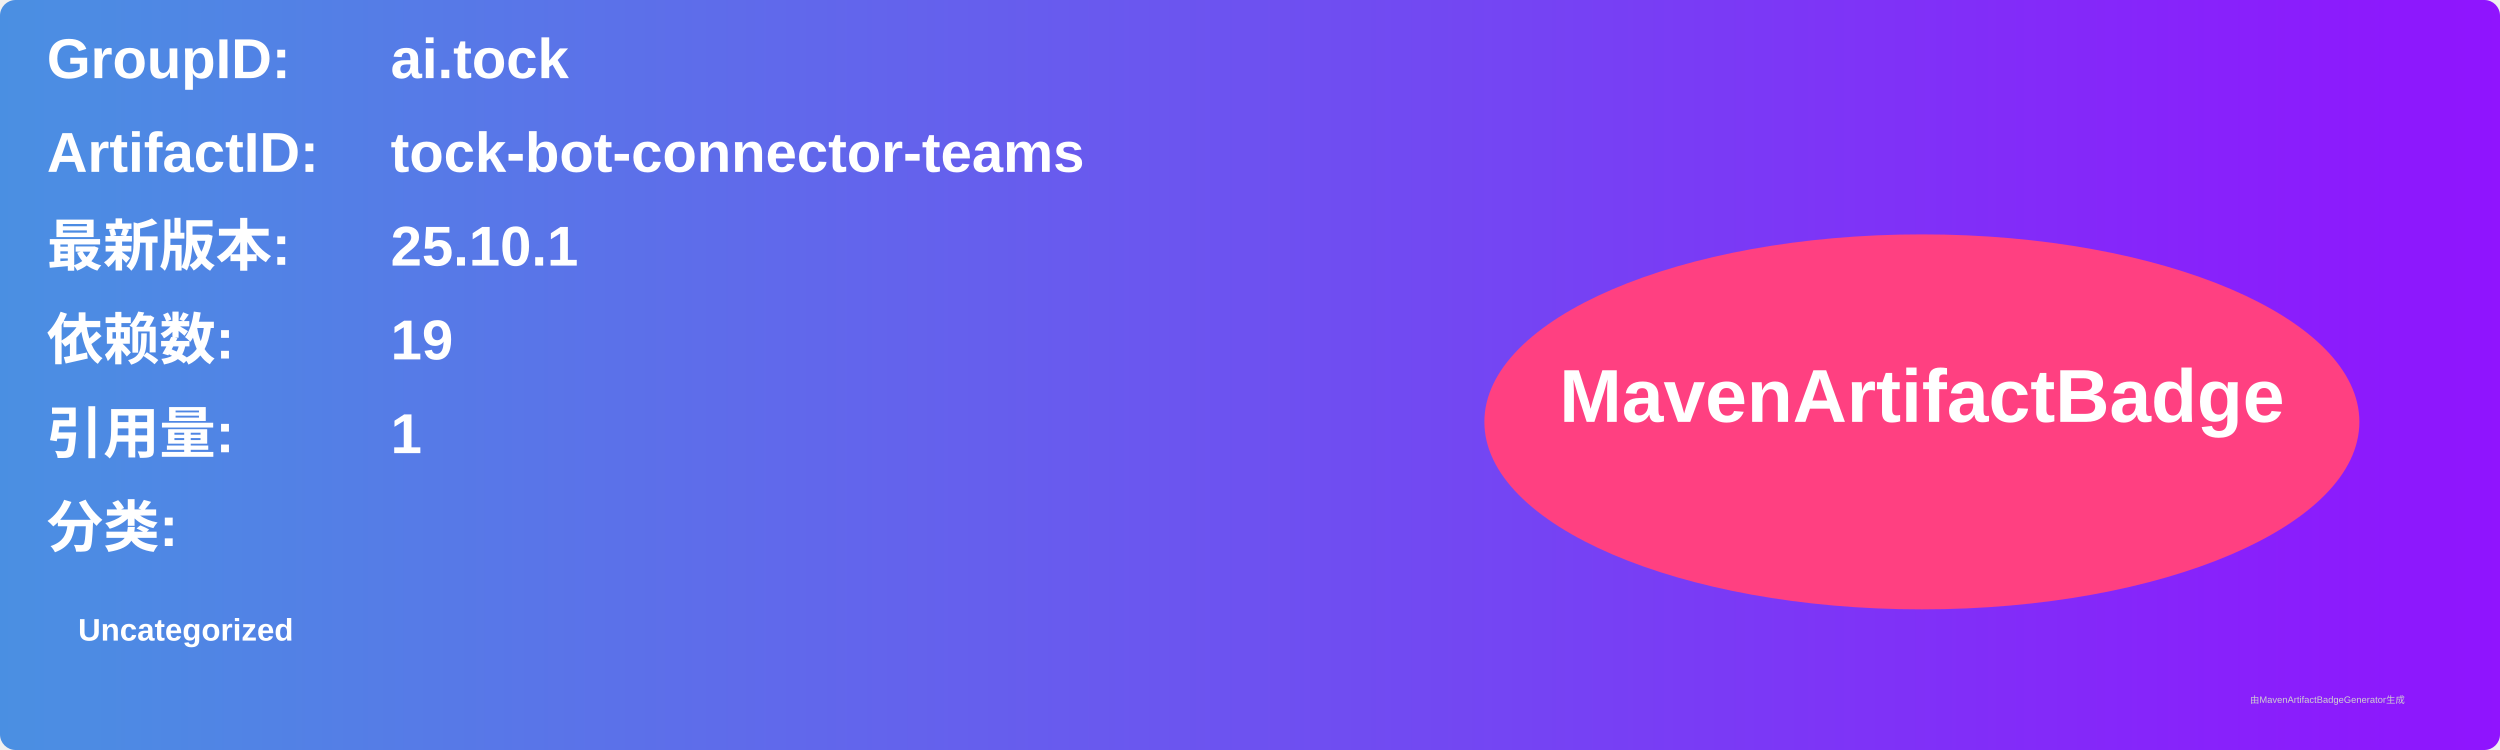
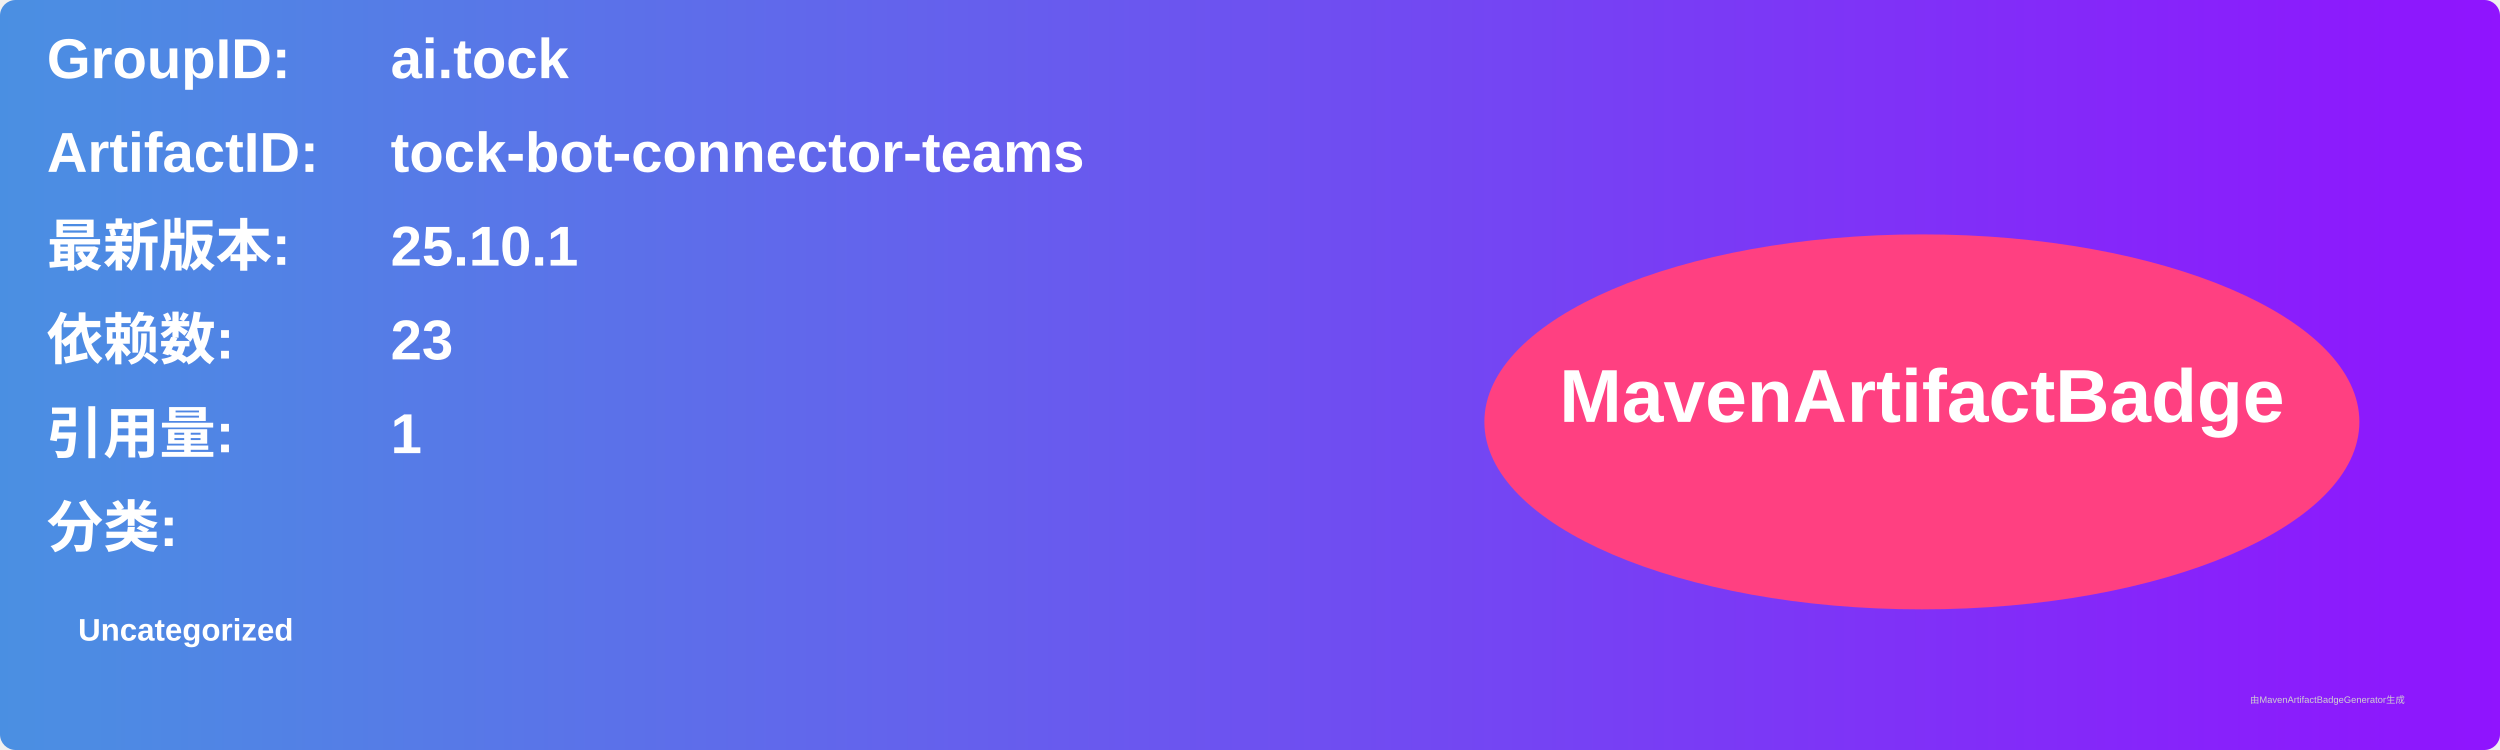
<svg xmlns="http://www.w3.org/2000/svg" width="800" height="240" viewBox="0 0 800 240">
  <linearGradient id="grad" x1="0%" y1="0%" x2="100%" y2="0%">
    <stop offset="0%" stop-color="#4a90e2" />
    <stop offset="100%" stop-color="#9013fe" />
  </linearGradient>
  <rect width="100%" height="100%" rx="5" ry="5" fill="url(#grad)" />
  <g transform="translate(15, 15)">
    <text x="0" y="10" font-family="Arial" font-size="18" fill="white" font-weight="bold" width="260">GroupID:</text>
    <text x="110" y="10" font-family="Arial" font-size="18" fill="white" font-weight="bold" width="460">ai.tock</text>
    <text x="0" y="40" font-family="Arial" font-size="18" fill="white" font-weight="bold" width="260">ArtifactID:</text>
    <text x="110" y="40" font-family="Arial" font-size="18" fill="white" font-weight="bold" width="460">tock-bot-connector-teams</text>
    <text x="0" y="70" font-family="Arial" font-size="18" fill="white" font-weight="bold">最新版本:</text>
    <text x="110" y="70" font-family="Arial" font-size="18" fill="white" font-weight="bold">
      <tspan font-weight="bold">25.10.1</tspan>
    </text>
    <text x="0" y="100" font-family="Arial" font-size="18" fill="white" font-weight="bold">依赖数: </text>
    <text x="110" y="100" font-family="Arial" font-size="18" fill="white">
-       <tspan font-weight="bold">19</tspan>
+       <tspan font-weight="bold">23</tspan>
    </text>
    <text x="0" y="130" font-family="Arial" font-size="18" fill="white" font-weight="bold">引用量: </text>
    <text x="110" y="130" font-family="Arial" font-size="18" fill="white">
      <tspan font-weight="bold">1</tspan>
    </text>
    <text x="0" y="160" font-family="Arial" font-size="18" fill="white" font-weight="bold">分类:</text>
    <text x="10" y="190" font-family="Arial" font-size="10" fill="white">
      <tspan font-weight="bold">Uncategorized</tspan>
    </text>
    <ellipse cx="600" cy="120" rx="140" ry="60" fill="#ff4081" />
    <text x="600" y="120" text-anchor="middle" font-family="Arial" font-size="24" fill="white" font-weight="bold">MavenArtifactBadge</text>
  </g>
  <text x="720" y="225" font-family="Arial" font-size="3" fill="#d0d0d0">由MavenArtifactBadgeGenerator生成</text>
</svg>
